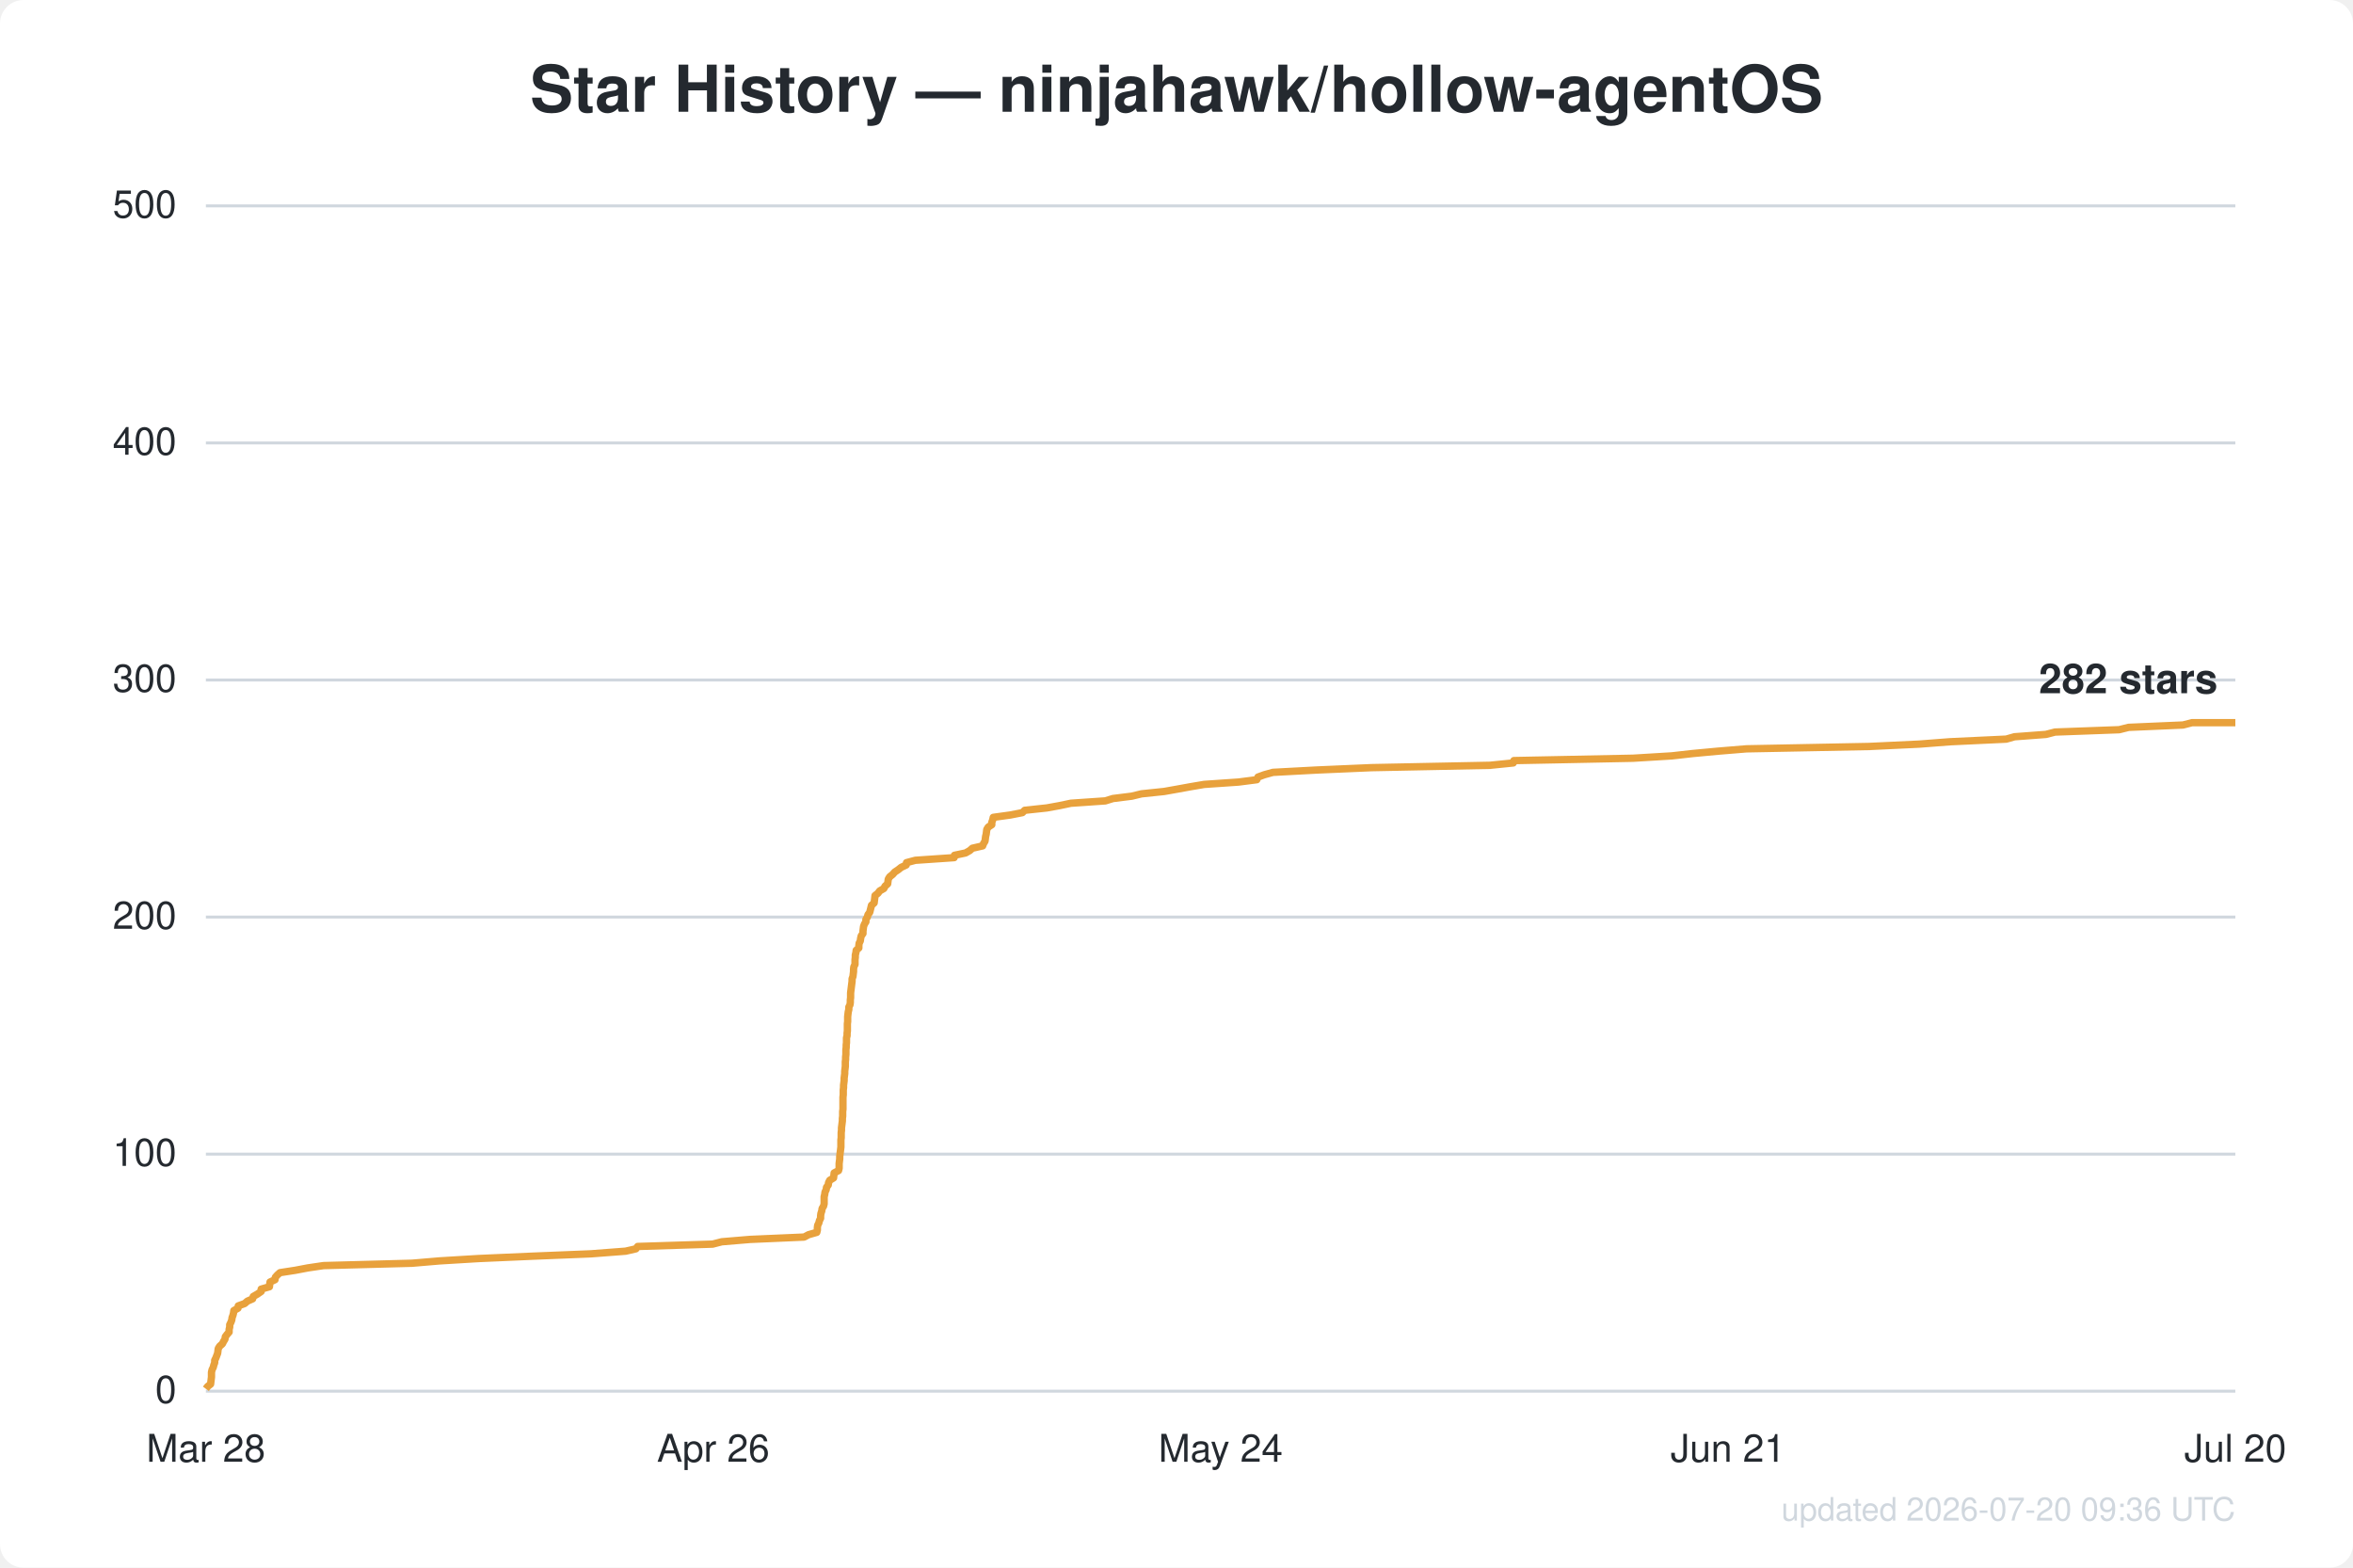
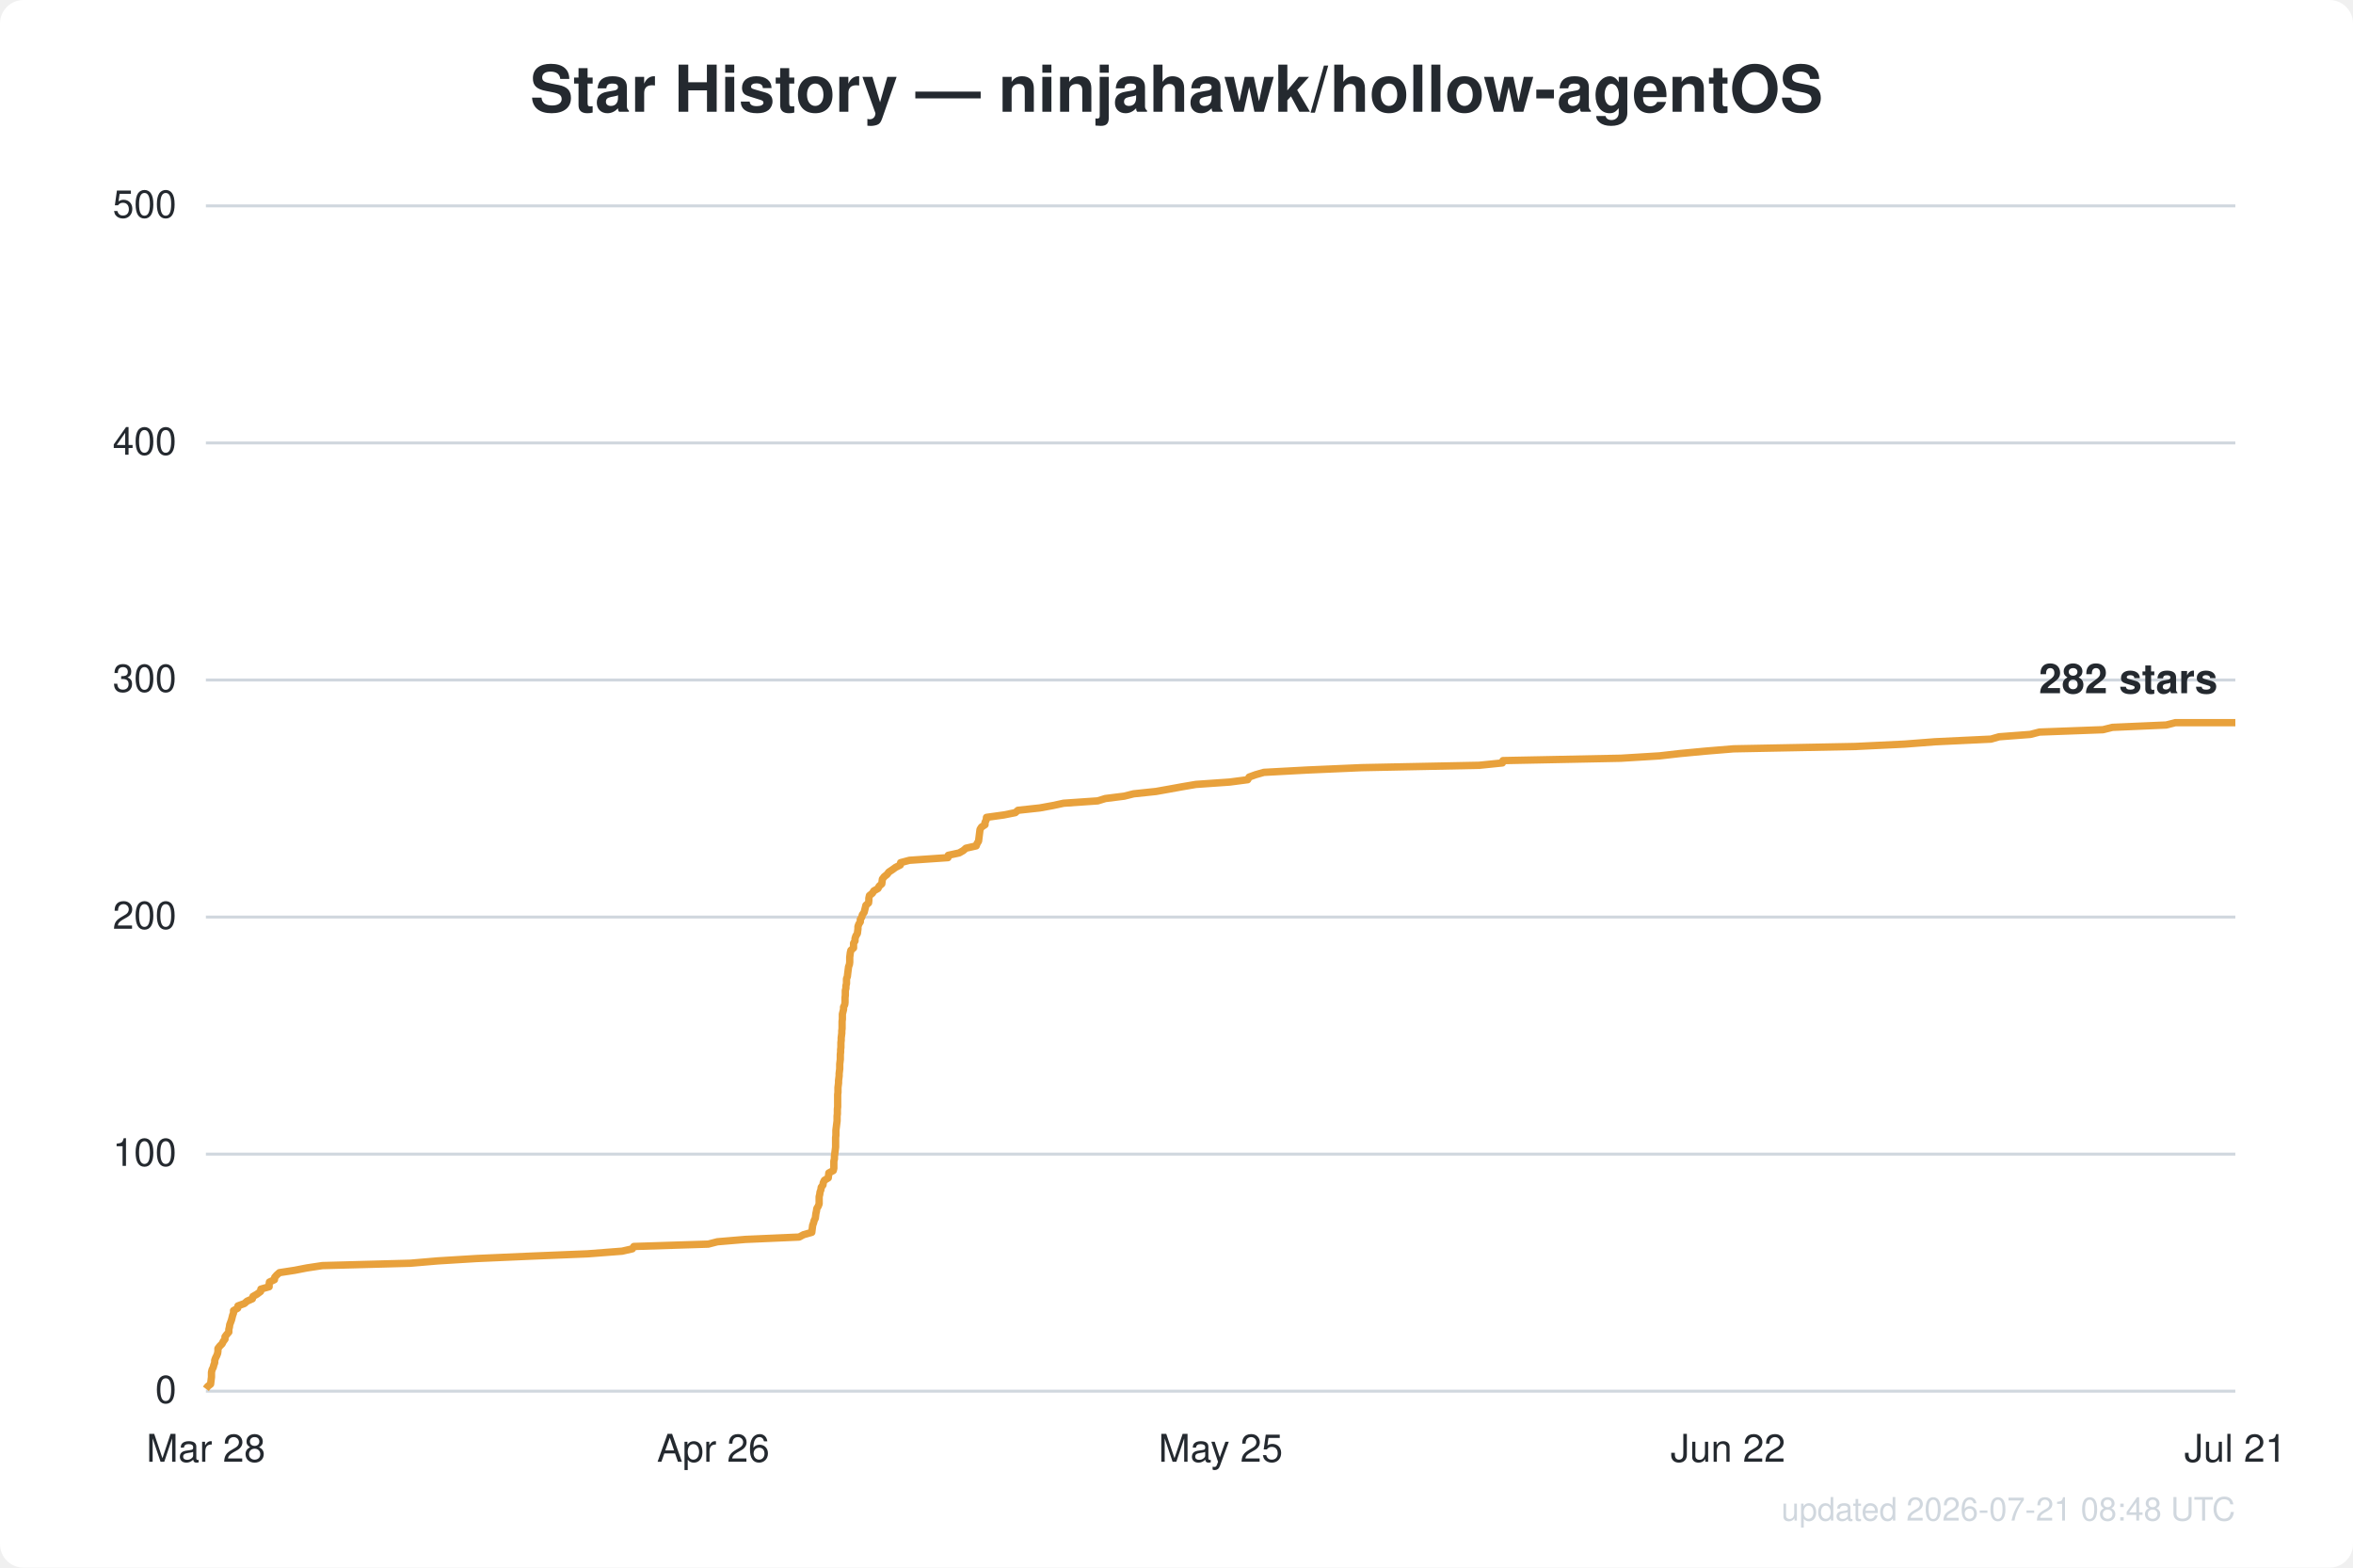
<svg xmlns="http://www.w3.org/2000/svg" width="800" height="533" viewBox="0 0 800 533" font-family="Segoe UI, Helvetica, Arial, sans-serif">
  <rect width="800" height="533" fill="#ffffff" rx="8" />
  <text x="400.0" y="38" text-anchor="middle" fill="#24292f" font-size="22" font-weight="600">Star History — ninjahawk/hollow-agentOS</text>
  <line x1="70" y1="473.0" x2="760" y2="473.0" stroke="#d0d7de" stroke-width="1" />
  <text x="60" y="477.0" text-anchor="end" fill="#24292f" font-size="13">0</text>
  <line x1="70" y1="392.4" x2="760" y2="392.4" stroke="#d0d7de" stroke-width="1" />
  <text x="60" y="396.4" text-anchor="end" fill="#24292f" font-size="13">100</text>
  <line x1="70" y1="311.8" x2="760" y2="311.8" stroke="#d0d7de" stroke-width="1" />
  <text x="60" y="315.8" text-anchor="end" fill="#24292f" font-size="13">200</text>
  <line x1="70" y1="231.2" x2="760" y2="231.2" stroke="#d0d7de" stroke-width="1" />
  <text x="60" y="235.2" text-anchor="end" fill="#24292f" font-size="13">300</text>
  <line x1="70" y1="150.6" x2="760" y2="150.6" stroke="#d0d7de" stroke-width="1" />
  <text x="60" y="154.6" text-anchor="end" fill="#24292f" font-size="13">400</text>
  <line x1="70" y1="70.0" x2="760" y2="70.0" stroke="#d0d7de" stroke-width="1" />
  <text x="60" y="74.0" text-anchor="end" fill="#24292f" font-size="13">500</text>
  <text x="70.0" y="497" text-anchor="middle" fill="#24292f" font-size="13">Mar 28</text>
  <text x="242.5" y="497" text-anchor="middle" fill="#24292f" font-size="13">Apr 26</text>
-   <text x="415.0" y="497" text-anchor="middle" fill="#24292f" font-size="13">May 24</text>
-   <text x="587.5" y="497" text-anchor="middle" fill="#24292f" font-size="13">Jun 21</text>
-   <text x="760.0" y="497" text-anchor="middle" fill="#24292f" font-size="13">Jul 20</text>
-   <path d="M70.0,472.2 L70.6,471.4 L71.6,470.6 L71.7,469.8 L71.8,469.0 L71.9,468.2 L71.9,467.4 L71.9,466.6 L72.1,465.7 L72.5,464.9 L72.7,464.1 L73.0,463.3 L73.0,462.5 L73.4,461.7 L73.7,460.9 L74.0,460.1 L74.1,459.3 L74.2,458.5 L74.7,457.7 L75.6,456.9 L76.0,456.1 L76.5,455.3 L76.6,454.5 L77.2,453.7 L77.9,452.9 L77.9,452.0 L78.1,451.2 L78.1,450.4 L78.5,449.6 L78.8,448.8 L78.9,448.0 L79.2,447.2 L79.4,446.4 L79.5,445.6 L80.9,444.8 L81.0,444.0 L83.2,443.2 L84.1,442.4 L85.9,441.6 L86.1,440.8 L87.5,440.0 L88.8,439.1 L88.8,438.3 L91.6,437.5 L91.7,436.7 L91.8,435.9 L93.5,435.1 L93.6,434.3 L94.3,433.5 L95.2,432.7 L100.4,431.9 L104.6,431.1 L110.0,430.3 L140.1,429.5 L149.5,428.7 L162.8,427.9 L181.1,427.1 L200.9,426.3 L212.7,425.4 L216.2,424.6 L216.8,423.8 L242.3,423.0 L245.4,422.2 L255.0,421.4 L273.4,420.6 L274.9,419.8 L277.7,419.0 L277.9,418.2 L277.9,417.4 L278.0,416.6 L278.4,415.8 L278.6,415.0 L279.0,414.2 L279.0,413.4 L279.1,412.6 L279.4,411.7 L279.5,410.9 L280.0,410.1 L280.2,409.3 L280.2,408.5 L280.2,407.7 L280.2,406.9 L280.4,406.1 L280.5,405.3 L280.9,404.5 L281.0,403.7 L281.6,402.9 L281.7,402.1 L282.1,401.3 L283.4,400.5 L283.5,399.7 L283.6,398.8 L285.1,398.0 L285.3,397.2 L285.3,396.4 L285.3,395.6 L285.4,394.8 L285.5,394.0 L285.5,393.2 L285.6,392.4 L285.7,391.6 L285.8,390.8 L285.9,390.0 L285.9,389.2 L285.9,388.4 L285.9,387.6 L286.0,386.8 L286.0,386.0 L286.0,385.1 L286.1,384.3 L286.1,383.5 L286.2,382.7 L286.3,381.9 L286.4,381.1 L286.4,380.3 L286.5,379.5 L286.5,378.7 L286.5,377.9 L286.6,377.1 L286.6,376.3 L286.6,375.5 L286.6,374.7 L286.6,373.9 L286.6,373.1 L286.7,372.2 L286.7,371.4 L286.7,370.6 L286.8,369.8 L286.8,369.0 L286.9,368.2 L287.0,367.4 L287.0,366.6 L287.1,365.8 L287.2,365.0 L287.2,364.2 L287.3,363.4 L287.4,362.6 L287.4,361.8 L287.4,361.0 L287.5,360.2 L287.5,359.4 L287.6,358.5 L287.6,357.7 L287.6,356.9 L287.7,356.1 L287.7,355.3 L287.8,354.5 L287.8,353.7 L287.8,352.9 L288.0,352.1 L288.0,351.3 L288.1,350.5 L288.1,349.7 L288.1,348.9 L288.1,348.1 L288.2,347.3 L288.2,346.5 L288.2,345.7 L288.3,344.8 L288.4,344.0 L288.6,343.2 L288.6,342.4 L289.0,341.6 L289.1,340.8 L289.1,340.0 L289.2,339.2 L289.2,338.4 L289.2,337.6 L289.3,336.8 L289.4,336.0 L289.5,335.2 L289.6,334.4 L289.7,333.6 L289.7,332.8 L290.0,332.0 L290.1,331.1 L290.2,330.3 L290.2,329.5 L290.3,328.7 L290.7,327.9 L290.7,327.1 L290.7,326.3 L290.8,325.5 L290.8,324.7 L291.0,323.9 L291.1,323.1 L292.0,322.3 L292.0,321.5 L292.1,320.7 L292.5,319.9 L292.6,319.1 L292.8,318.2 L293.4,317.4 L293.4,316.6 L293.5,315.8 L293.6,315.0 L293.9,314.2 L294.4,313.4 L294.4,312.6 L294.9,311.8 L295.1,311.0 L295.7,310.2 L295.9,309.4 L296.1,308.6 L296.3,307.8 L297.2,307.0 L297.3,306.2 L297.4,305.4 L297.5,304.5 L298.5,303.7 L299.1,302.9 L300.5,302.1 L300.9,301.3 L301.8,300.5 L301.9,299.7 L302.0,298.9 L302.5,298.1 L303.5,297.3 L304.2,296.5 L305.4,295.7 L306.4,294.9 L308.1,294.1 L308.2,293.3 L311.2,292.5 L324.4,291.6 L324.5,290.8 L328.3,290.0 L329.7,289.2 L330.6,288.4 L334.1,287.6 L334.4,286.8 L334.9,286.0 L335.0,285.2 L335.1,284.4 L335.3,283.6 L335.4,282.8 L335.5,282.0 L336.0,281.2 L337.2,280.4 L337.2,279.6 L337.5,278.8 L337.7,277.9 L343.5,277.1 L347.6,276.3 L348.4,275.5 L355.9,274.7 L360.3,273.9 L364.1,273.1 L375.8,272.3 L378.4,271.5 L384.8,270.7 L388.1,269.9 L395.8,269.1 L400.3,268.3 L404.7,267.5 L409.4,266.7 L421.1,265.9 L427.3,265.1 L427.7,264.2 L429.9,263.4 L432.8,262.6 L447.8,261.8 L466.3,261.0 L506.6,260.2 L514.5,259.4 L514.7,258.6 L555.2,257.8 L568.4,257.0 L575.5,256.2 L584.1,255.4 L593.8,254.6 L635.5,253.8 L652.5,253.0 L662.9,252.2 L682.1,251.3 L684.9,250.5 L695.6,249.7 L698.7,248.9 L720.5,248.1 L723.7,247.3 L742.2,246.5 L745.3,245.7 L760.0,245.7" fill="none" stroke="#e8a13c" stroke-width="2.5" stroke-linejoin="round" />
+   <text x="415.0" y="497" text-anchor="middle" fill="#24292f" font-size="13">May 25</text>
+   <text x="587.5" y="497" text-anchor="middle" fill="#24292f" font-size="13">Jun 22</text>
+   <text x="760.0" y="497" text-anchor="middle" fill="#24292f" font-size="13">Jul 21</text>
+   <path d="M70.0,472.2 L70.6,471.4 L71.6,470.6 L71.7,469.8 L71.8,469.0 L71.9,468.2 L71.9,467.4 L71.9,466.6 L72.1,465.7 L72.5,464.9 L72.7,464.1 L73.0,463.3 L73.0,462.5 L73.3,461.7 L73.7,460.9 L74.0,460.1 L74.1,459.3 L74.1,458.5 L74.7,457.7 L75.5,456.9 L75.9,456.1 L76.5,455.3 L76.5,454.5 L77.1,453.7 L77.8,452.9 L77.8,452.0 L78.0,451.2 L78.1,450.4 L78.4,449.6 L78.7,448.8 L78.9,448.0 L79.1,447.2 L79.4,446.4 L79.4,445.6 L80.8,444.8 L80.9,444.0 L83.1,443.2 L84.0,442.4 L85.8,441.6 L86.0,440.8 L87.4,440.0 L88.6,439.1 L88.7,438.3 L91.5,437.5 L91.5,436.7 L91.6,435.9 L93.3,435.1 L93.4,434.3 L94.1,433.5 L95.0,432.7 L100.2,431.9 L104.3,431.1 L109.6,430.3 L139.5,429.5 L148.9,428.7 L162.0,427.9 L180.2,427.1 L199.8,426.3 L211.5,425.4 L215.0,424.6 L215.5,423.8 L240.8,423.0 L243.9,422.2 L253.4,421.4 L271.7,420.6 L273.2,419.8 L276.0,419.0 L276.1,418.2 L276.2,417.4 L276.3,416.6 L276.6,415.8 L276.8,415.0 L277.2,414.2 L277.3,413.4 L277.4,412.6 L277.6,411.7 L277.7,410.9 L278.2,410.1 L278.5,409.3 L278.5,408.5 L278.5,407.7 L278.5,406.9 L278.7,406.1 L278.8,405.3 L279.1,404.5 L279.2,403.7 L279.8,402.9 L279.9,402.1 L280.3,401.3 L281.6,400.5 L281.7,399.7 L281.8,398.8 L283.3,398.0 L283.5,397.2 L283.5,396.4 L283.5,395.6 L283.5,394.8 L283.7,394.0 L283.7,393.2 L283.8,392.4 L283.9,391.6 L284.0,390.8 L284.1,390.0 L284.1,389.2 L284.1,388.4 L284.1,387.6 L284.1,386.8 L284.2,386.0 L284.2,385.1 L284.2,384.3 L284.3,383.5 L284.4,382.7 L284.5,381.9 L284.6,381.1 L284.6,380.3 L284.6,379.5 L284.7,378.7 L284.7,377.9 L284.7,377.1 L284.8,376.3 L284.8,375.5 L284.8,374.7 L284.8,373.9 L284.8,373.1 L284.8,372.2 L284.9,371.4 L284.9,370.6 L284.9,369.8 L285.0,369.0 L285.1,368.2 L285.1,367.4 L285.2,366.6 L285.3,365.8 L285.3,365.0 L285.4,364.2 L285.5,363.4 L285.5,362.6 L285.5,361.8 L285.6,361.0 L285.7,360.2 L285.7,359.4 L285.7,358.5 L285.8,357.7 L285.8,356.9 L285.9,356.1 L285.9,355.3 L285.9,354.5 L286.0,353.7 L286.0,352.9 L286.1,352.1 L286.2,351.3 L286.2,350.5 L286.3,349.7 L286.3,348.9 L286.3,348.1 L286.3,347.3 L286.4,346.5 L286.4,345.7 L286.4,344.8 L286.6,344.0 L286.8,343.2 L286.8,342.4 L287.2,341.6 L287.3,340.8 L287.3,340.0 L287.3,339.2 L287.4,338.4 L287.4,337.6 L287.4,336.8 L287.6,336.0 L287.6,335.2 L287.8,334.4 L287.8,333.6 L287.8,332.8 L288.1,332.0 L288.2,331.1 L288.3,330.3 L288.4,329.5 L288.5,328.7 L288.8,327.9 L288.9,327.1 L288.9,326.3 L288.9,325.5 L289.0,324.7 L289.1,323.9 L289.3,323.1 L290.2,322.3 L290.2,321.5 L290.2,320.7 L290.7,319.9 L290.7,319.1 L291.0,318.2 L291.5,317.4 L291.6,316.6 L291.7,315.8 L291.7,315.0 L292.0,314.2 L292.5,313.4 L292.5,312.6 L293.0,311.8 L293.2,311.0 L293.8,310.2 L294.0,309.4 L294.2,308.6 L294.4,307.8 L295.3,307.0 L295.4,306.2 L295.4,305.4 L295.6,304.5 L296.6,303.7 L297.1,302.9 L298.5,302.1 L298.9,301.3 L299.8,300.5 L299.9,299.7 L300.0,298.9 L300.6,298.1 L301.6,297.3 L302.2,296.5 L303.4,295.7 L304.5,294.9 L306.1,294.1 L306.2,293.3 L309.2,292.5 L322.3,291.6 L322.4,290.8 L326.1,290.0 L327.5,289.2 L328.4,288.4 L331.9,287.6 L332.2,286.8 L332.7,286.0 L332.8,285.2 L332.9,284.4 L333.0,283.6 L333.1,282.8 L333.2,282.0 L333.7,281.2 L334.9,280.4 L334.9,279.6 L335.3,278.8 L335.4,277.9 L341.2,277.1 L345.2,276.3 L346.1,275.5 L353.5,274.7 L357.9,273.9 L361.6,273.1 L373.2,272.3 L375.8,271.5 L382.2,270.7 L385.4,269.9 L393.0,269.1 L397.5,268.3 L401.9,267.5 L406.6,266.7 L418.1,265.9 L424.2,265.1 L424.7,264.2 L426.9,263.4 L429.7,262.6 L444.6,261.8 L463.0,261.0 L502.9,260.2 L510.8,259.4 L511.0,258.6 L551.1,257.8 L564.2,257.0 L571.2,256.2 L579.7,255.4 L589.4,254.6 L630.8,253.8 L647.5,253.0 L657.9,252.2 L676.9,251.3 L679.7,250.5 L690.3,249.7 L693.4,248.9 L715.0,248.1 L718.2,247.3 L736.5,246.5 L739.6,245.7 L760.0,245.7" fill="none" stroke="#e8a13c" stroke-width="2.5" stroke-linejoin="round" />
  <text x="754.0" y="235.7" text-anchor="end" fill="#24292f" font-size="14" font-weight="600">282 stars</text>
-   <text x="760" y="517" text-anchor="end" fill="#d0d7de" font-size="11">updated 2026-07-20 09:36 UTC</text>
+   <text x="760" y="517" text-anchor="end" fill="#d0d7de" font-size="11">updated 2026-07-21 08:48 UTC</text>
</svg>
